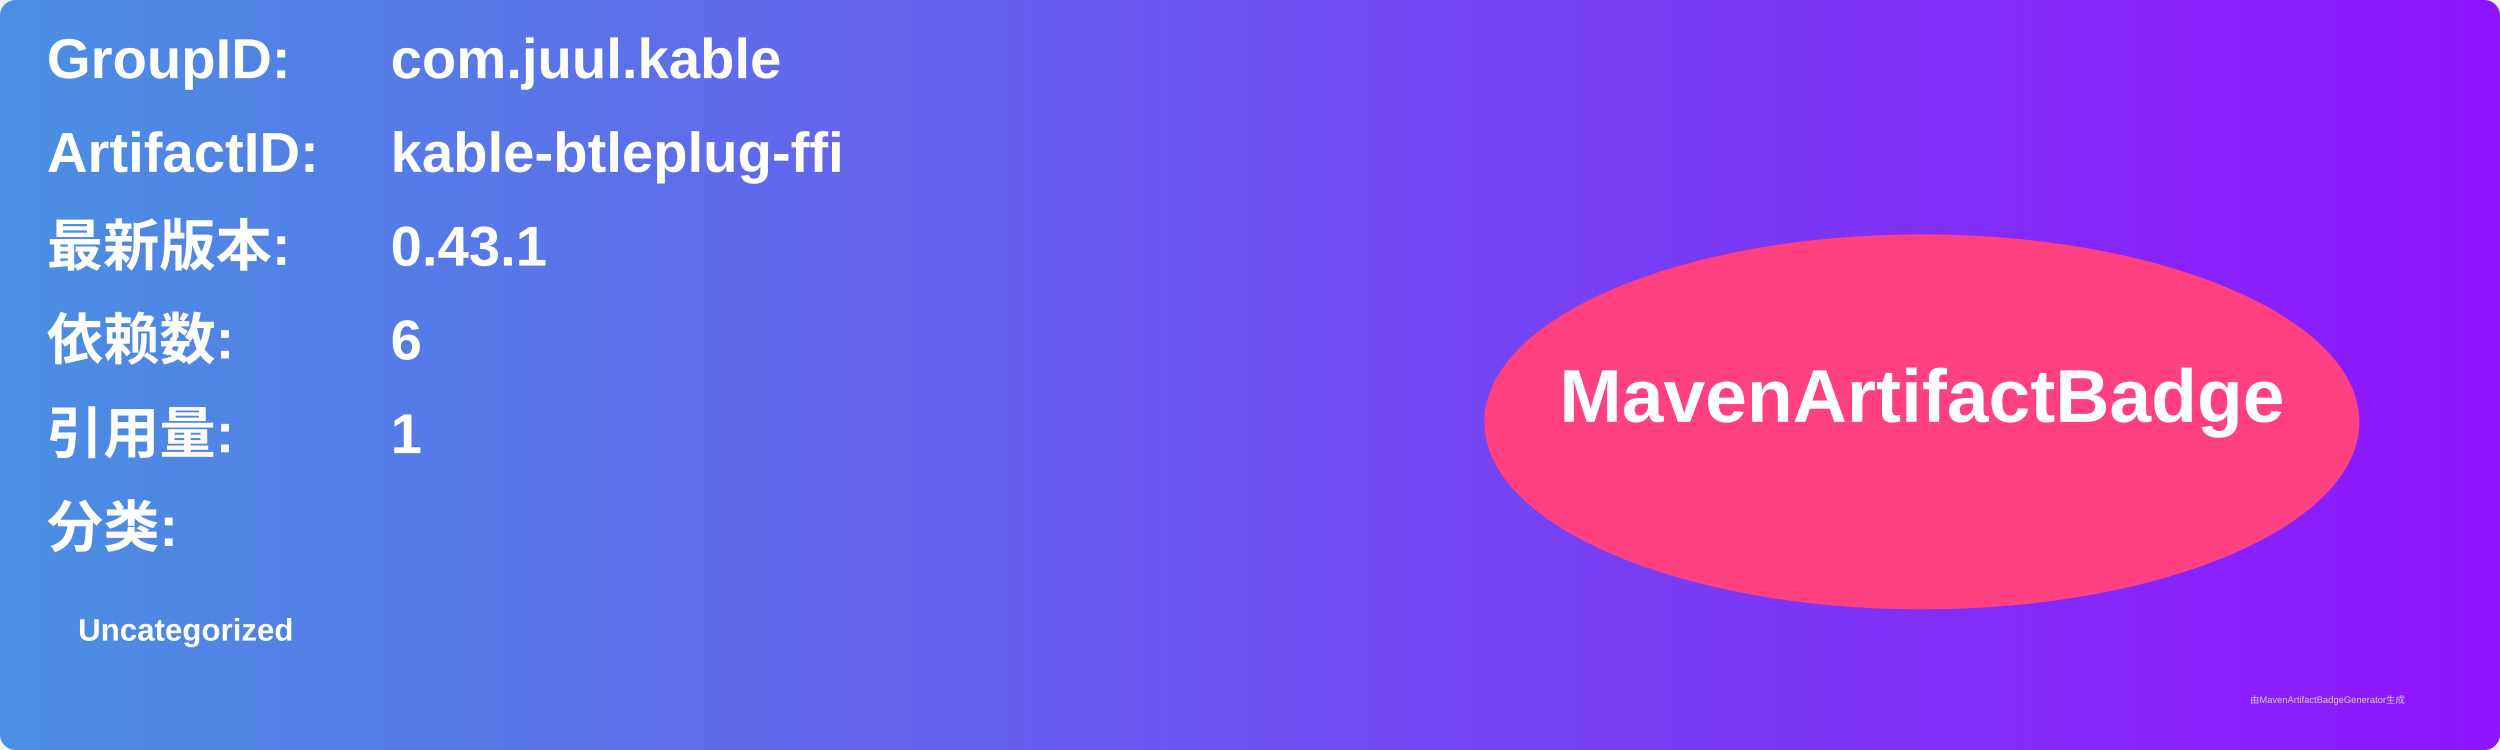
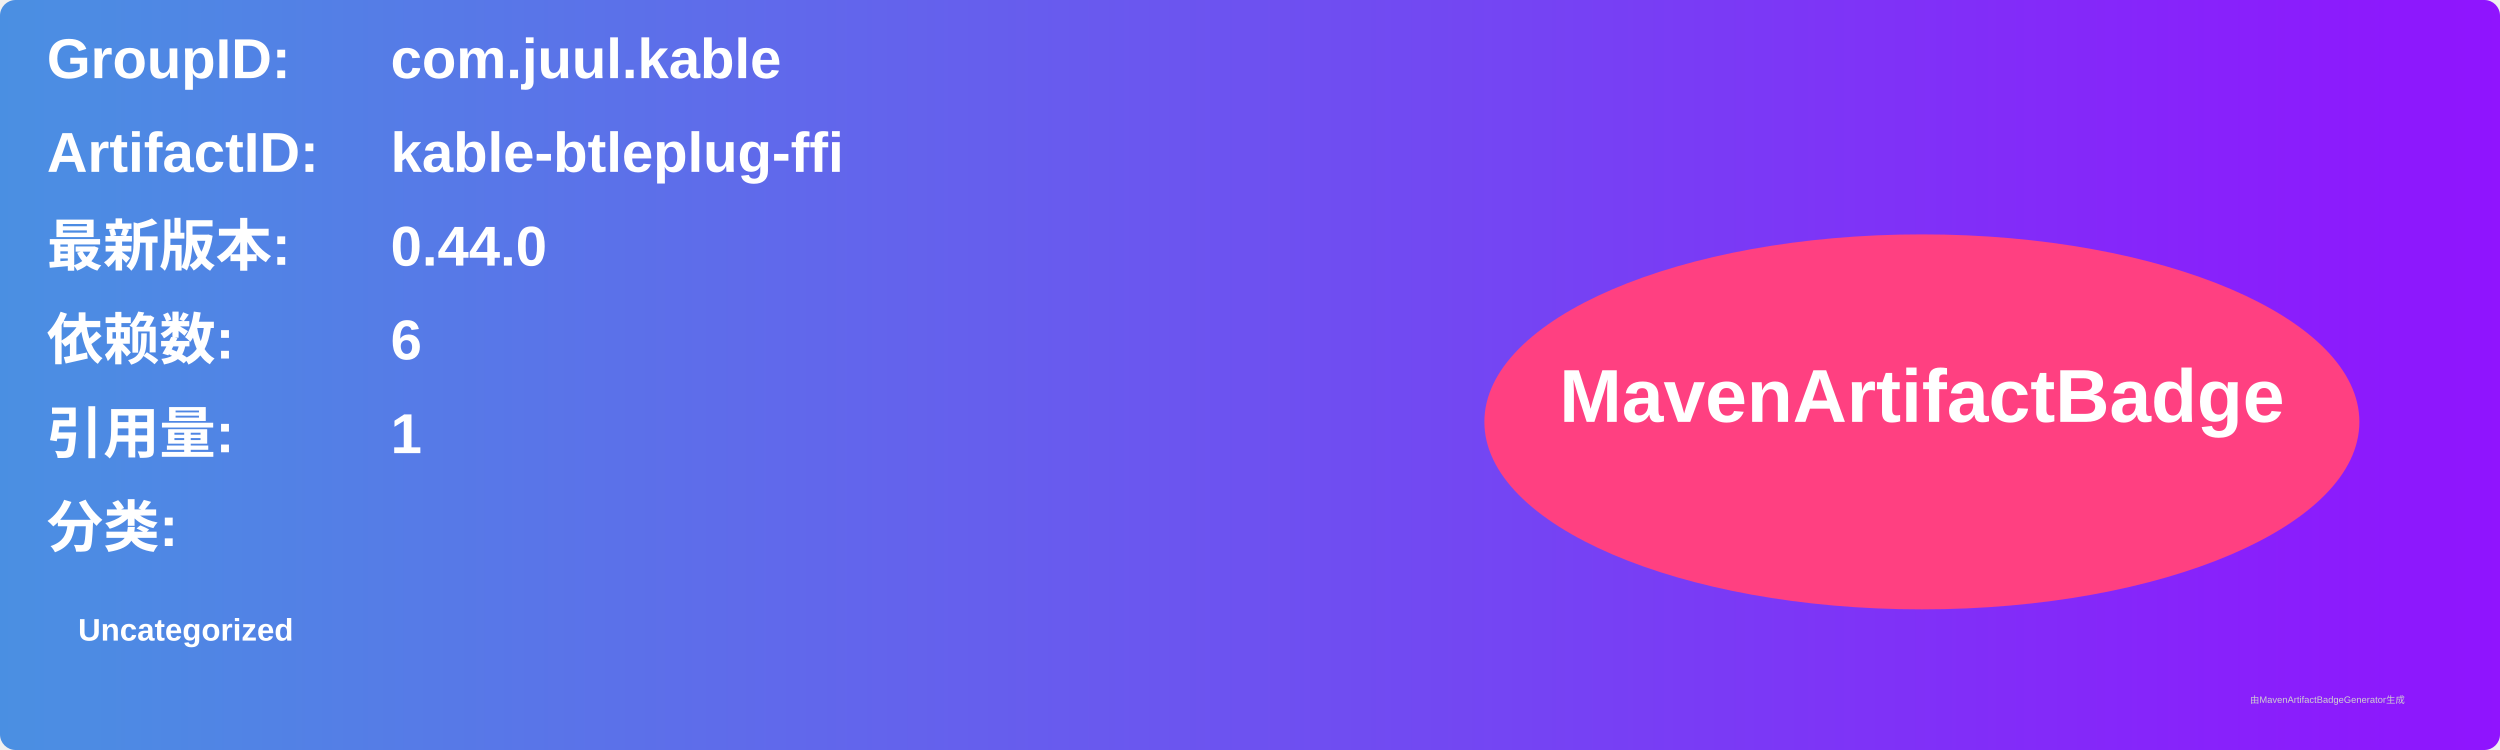
<svg xmlns="http://www.w3.org/2000/svg" width="800" height="240" viewBox="0 0 800 240">
  <linearGradient id="grad" x1="0%" y1="0%" x2="100%" y2="0%">
    <stop offset="0%" stop-color="#4a90e2" />
    <stop offset="100%" stop-color="#9013fe" />
  </linearGradient>
  <rect width="100%" height="100%" rx="5" ry="5" fill="url(#grad)" />
  <g transform="translate(15, 15)">
    <text x="0" y="10" font-family="Arial" font-size="18" fill="white" font-weight="bold" width="260">GroupID:</text>
    <text x="110" y="10" font-family="Arial" font-size="18" fill="white" font-weight="bold" width="460">com.juul.kable</text>
    <text x="0" y="40" font-family="Arial" font-size="18" fill="white" font-weight="bold" width="260">ArtifactID:</text>
    <text x="110" y="40" font-family="Arial" font-size="18" fill="white" font-weight="bold" width="460">kable-btleplug-ffi</text>
    <text x="0" y="70" font-family="Arial" font-size="18" fill="white" font-weight="bold">最新版本:</text>
    <text x="110" y="70" font-family="Arial" font-size="18" fill="white" font-weight="bold">
-       <tspan font-weight="bold">0.43.1</tspan>
+       <tspan font-weight="bold">0.44.0</tspan>
    </text>
    <text x="0" y="100" font-family="Arial" font-size="18" fill="white" font-weight="bold">依赖数: </text>
    <text x="110" y="100" font-family="Arial" font-size="18" fill="white">
      <tspan font-weight="bold">6</tspan>
    </text>
    <text x="0" y="130" font-family="Arial" font-size="18" fill="white" font-weight="bold">引用量: </text>
    <text x="110" y="130" font-family="Arial" font-size="18" fill="white">
      <tspan font-weight="bold">1</tspan>
    </text>
    <text x="0" y="160" font-family="Arial" font-size="18" fill="white" font-weight="bold">分类:</text>
    <text x="10" y="190" font-family="Arial" font-size="10" fill="white">
      <tspan font-weight="bold">Uncategorized</tspan>
    </text>
    <ellipse cx="600" cy="120" rx="140" ry="60" fill="#ff4081" />
    <text x="600" y="120" text-anchor="middle" font-family="Arial" font-size="24" fill="white" font-weight="bold">MavenArtifactBadge</text>
  </g>
  <text x="720" y="225" font-family="Arial" font-size="3" fill="#d0d0d0">由MavenArtifactBadgeGenerator生成</text>
</svg>
